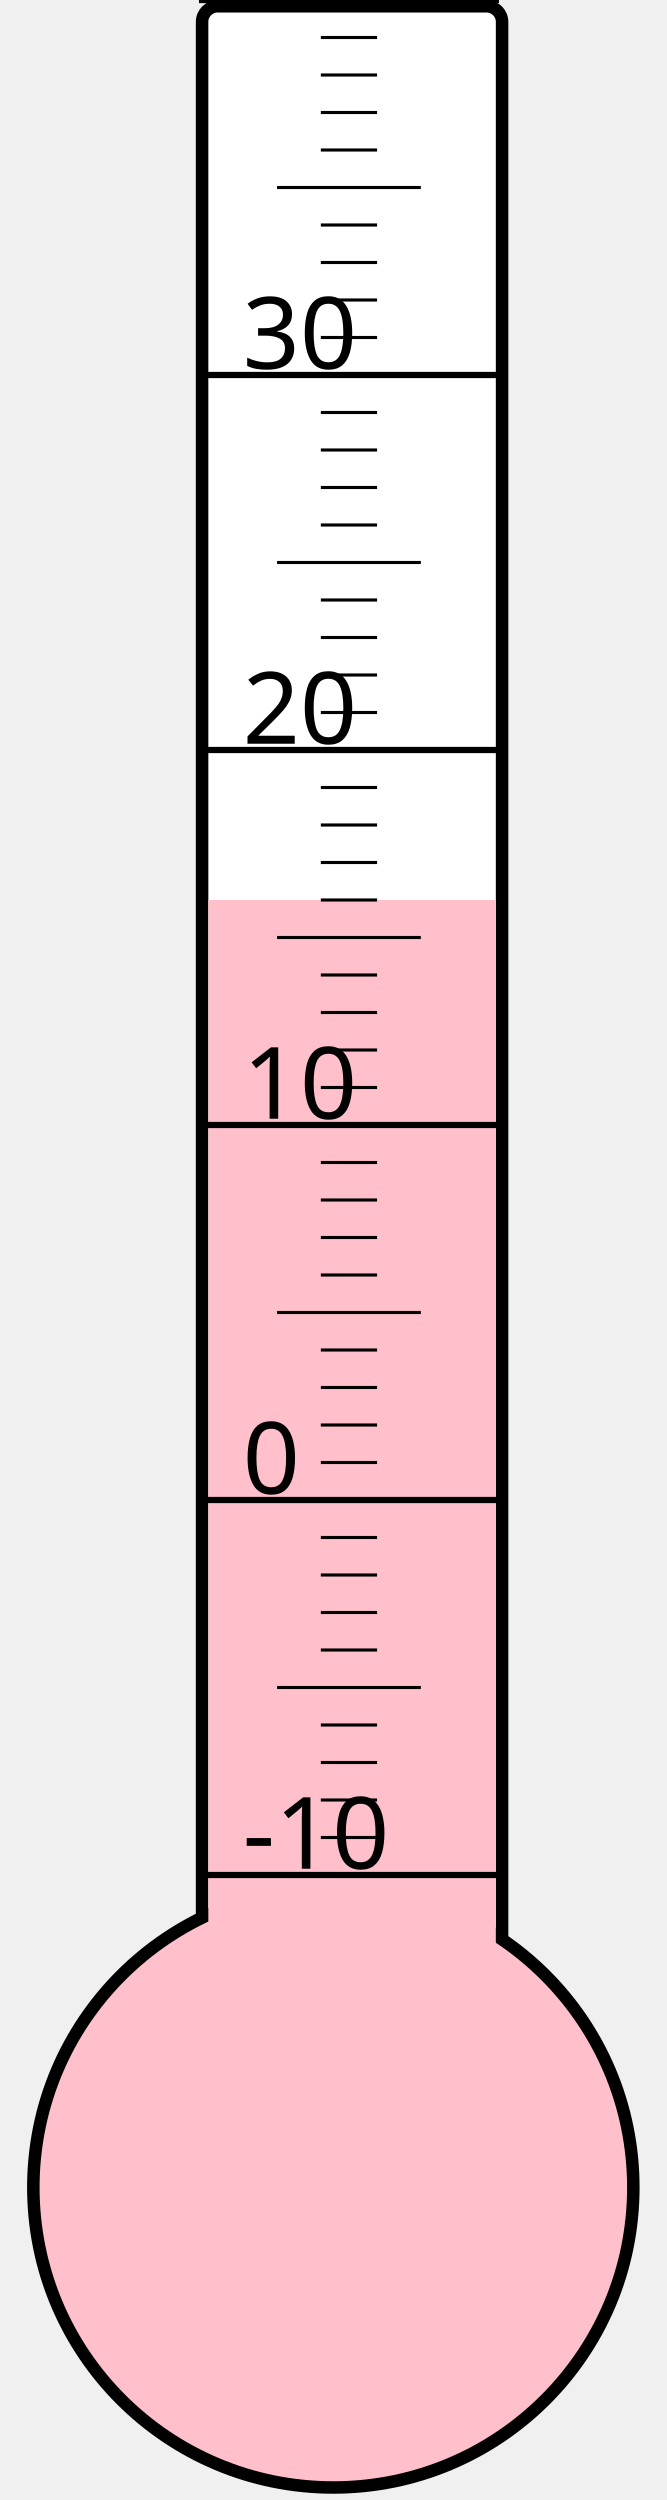
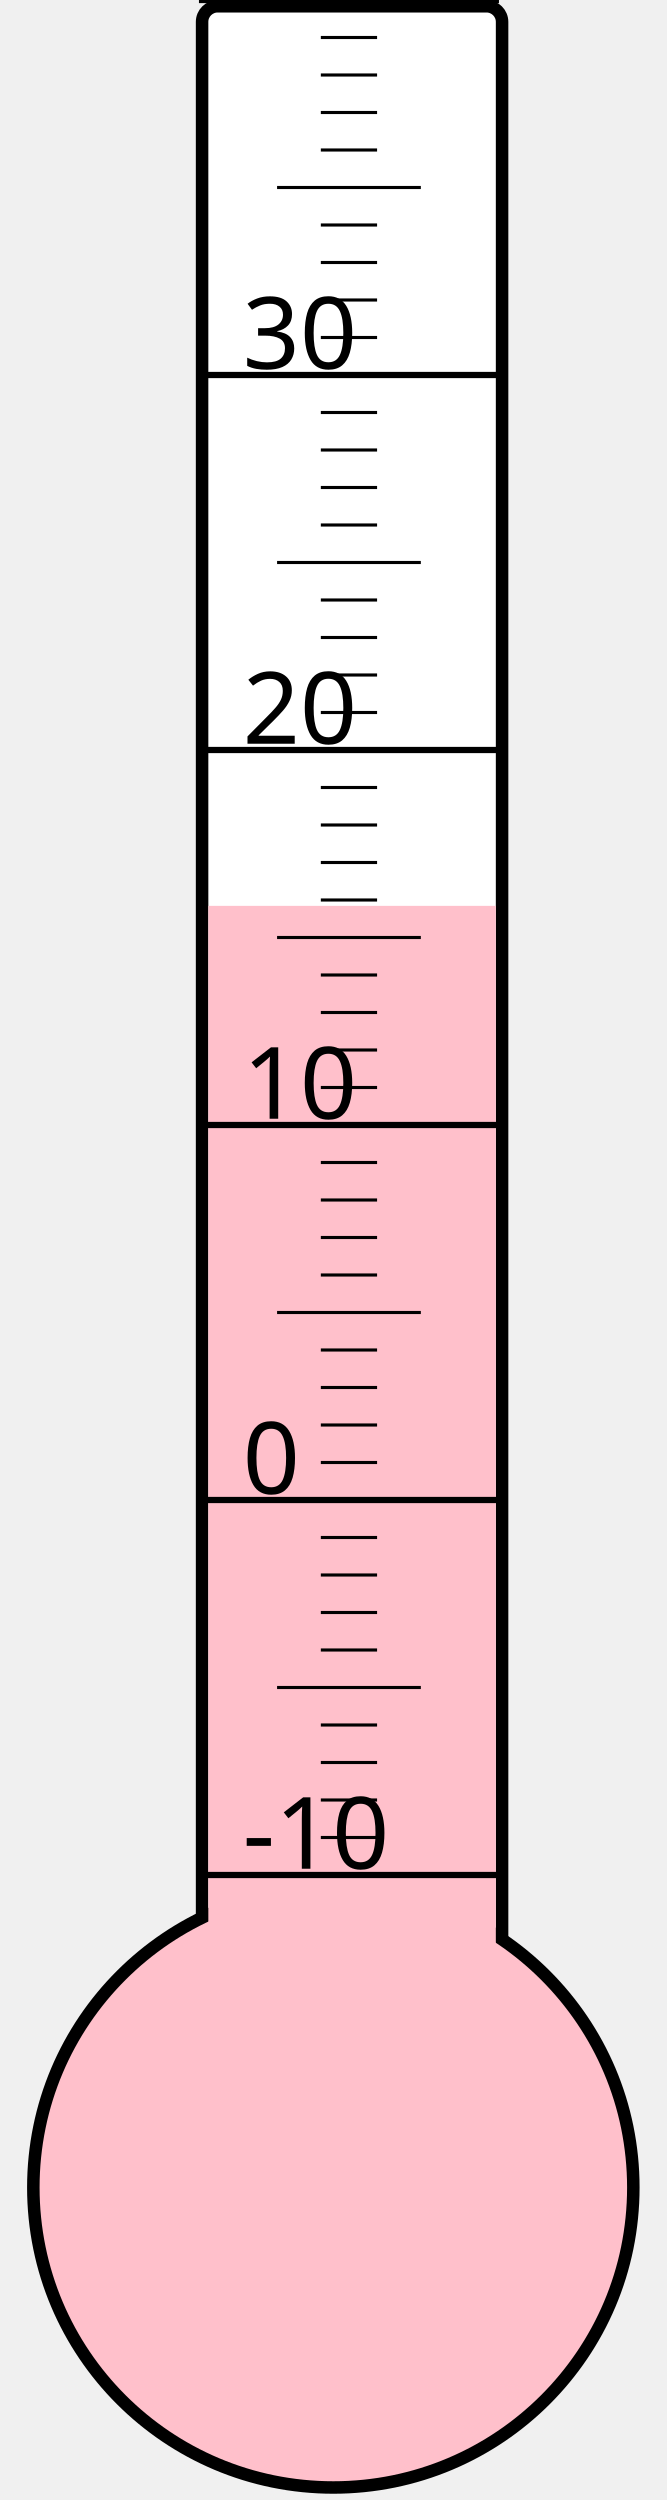
<svg xmlns="http://www.w3.org/2000/svg" width="40px" height="150px" viewBox="0 0 200 800">
  <rect width="200" height="800" x="0" y="0" style="fill: #ffffeb; fill-opacity: 0;" />
  <rect width="96" height="680" x="58" y="2" rx="5" ry="5" style="fill: white; fill-opacity: 1; stroke: black; stroke-width: 4;" />
  <circle cx="100" cy="700" r="96" style="fill: pink; stroke: black; stroke-width: 4;" />
-   <rect width="92" height="412.0" x="60" y="288.0" style="fill: pink; fill-opacity: 1; stroke-width: 0;" />
+   <rect width="92" height="410.125" x="60" y="289.875" style="fill: pink; fill-opacity: 1; stroke-width: 0;" />
  <text x="71" y="598" style="font-family: sans-serif; font-size: 24pt;">-10</text>
  <text x="71" y="478" style="font-family: sans-serif; font-size: 24pt;">0</text>
  <text x="71" y="358" style="font-family: sans-serif; font-size: 24pt;">10</text>
  <text x="71" y="238" style="font-family: sans-serif; font-size: 24pt;">20</text>
  <text x="71" y="118" style="font-family: sans-serif; font-size: 24pt;">30</text>
  <g style="stroke: black;">
    <line x1="57" y1="600" x2="153" y2="600" style="stroke-width: 2;" />
    <line x1="96" y1="588" x2="114" y2="588" style="stroke-width: 1;" />
    <line x1="96" y1="576" x2="114" y2="576" style="stroke-width: 1;" />
    <line x1="96" y1="564" x2="114" y2="564" style="stroke-width: 1;" />
    <line x1="96" y1="552" x2="114" y2="552" style="stroke-width: 1;" />
    <line x1="82" y1="540" x2="128" y2="540" style="stroke-width: 1;" />
    <line x1="96" y1="528" x2="114" y2="528" style="stroke-width: 1;" />
    <line x1="96" y1="516" x2="114" y2="516" style="stroke-width: 1;" />
    <line x1="96" y1="504" x2="114" y2="504" style="stroke-width: 1;" />
    <line x1="96" y1="492" x2="114" y2="492" style="stroke-width: 1;" />
    <line x1="57" y1="480" x2="153" y2="480" style="stroke-width: 2;" />
    <line x1="96" y1="468" x2="114" y2="468" style="stroke-width: 1;" />
    <line x1="96" y1="456" x2="114" y2="456" style="stroke-width: 1;" />
    <line x1="96" y1="444" x2="114" y2="444" style="stroke-width: 1;" />
    <line x1="96" y1="432" x2="114" y2="432" style="stroke-width: 1;" />
    <line x1="82" y1="420" x2="128" y2="420" style="stroke-width: 1;" />
    <line x1="96" y1="408" x2="114" y2="408" style="stroke-width: 1;" />
    <line x1="96" y1="396" x2="114" y2="396" style="stroke-width: 1;" />
    <line x1="96" y1="384" x2="114" y2="384" style="stroke-width: 1;" />
    <line x1="96" y1="372" x2="114" y2="372" style="stroke-width: 1;" />
    <line x1="57" y1="360" x2="153" y2="360" style="stroke-width: 2;" />
    <line x1="96" y1="348" x2="114" y2="348" style="stroke-width: 1;" />
    <line x1="96" y1="336" x2="114" y2="336" style="stroke-width: 1;" />
    <line x1="96" y1="324" x2="114" y2="324" style="stroke-width: 1;" />
    <line x1="96" y1="312" x2="114" y2="312" style="stroke-width: 1;" />
    <line x1="82" y1="300" x2="128" y2="300" style="stroke-width: 1;" />
    <line x1="96" y1="288" x2="114" y2="288" style="stroke-width: 1;" />
    <line x1="96" y1="276" x2="114" y2="276" style="stroke-width: 1;" />
    <line x1="96" y1="264" x2="114" y2="264" style="stroke-width: 1;" />
    <line x1="96" y1="252" x2="114" y2="252" style="stroke-width: 1;" />
    <line x1="57" y1="240" x2="153" y2="240" style="stroke-width: 2;" />
    <line x1="96" y1="228" x2="114" y2="228" style="stroke-width: 1;" />
    <line x1="96" y1="216" x2="114" y2="216" style="stroke-width: 1;" />
    <line x1="96" y1="204" x2="114" y2="204" style="stroke-width: 1;" />
    <line x1="96" y1="192" x2="114" y2="192" style="stroke-width: 1;" />
    <line x1="82" y1="180" x2="128" y2="180" style="stroke-width: 1;" />
    <line x1="96" y1="168" x2="114" y2="168" style="stroke-width: 1;" />
    <line x1="96" y1="156" x2="114" y2="156" style="stroke-width: 1;" />
    <line x1="96" y1="144" x2="114" y2="144" style="stroke-width: 1;" />
    <line x1="96" y1="132" x2="114" y2="132" style="stroke-width: 1;" />
    <line x1="57" y1="120" x2="153" y2="120" style="stroke-width: 2;" />
    <line x1="96" y1="108" x2="114" y2="108" style="stroke-width: 1;" />
    <line x1="96" y1="96" x2="114" y2="96" style="stroke-width: 1;" />
    <line x1="96" y1="84" x2="114" y2="84" style="stroke-width: 1;" />
    <line x1="96" y1="72" x2="114" y2="72" style="stroke-width: 1;" />
    <line x1="82" y1="60" x2="128" y2="60" style="stroke-width: 1;" />
    <line x1="96" y1="48" x2="114" y2="48" style="stroke-width: 1;" />
    <line x1="96" y1="36" x2="114" y2="36" style="stroke-width: 1;" />
    <line x1="96" y1="24" x2="114" y2="24" style="stroke-width: 1;" />
    <line x1="96" y1="12" x2="114" y2="12" style="stroke-width: 1;" />
    <line x1="57" y1="0" x2="153" y2="0" style="stroke-width: 2;" />
  </g>
</svg>
